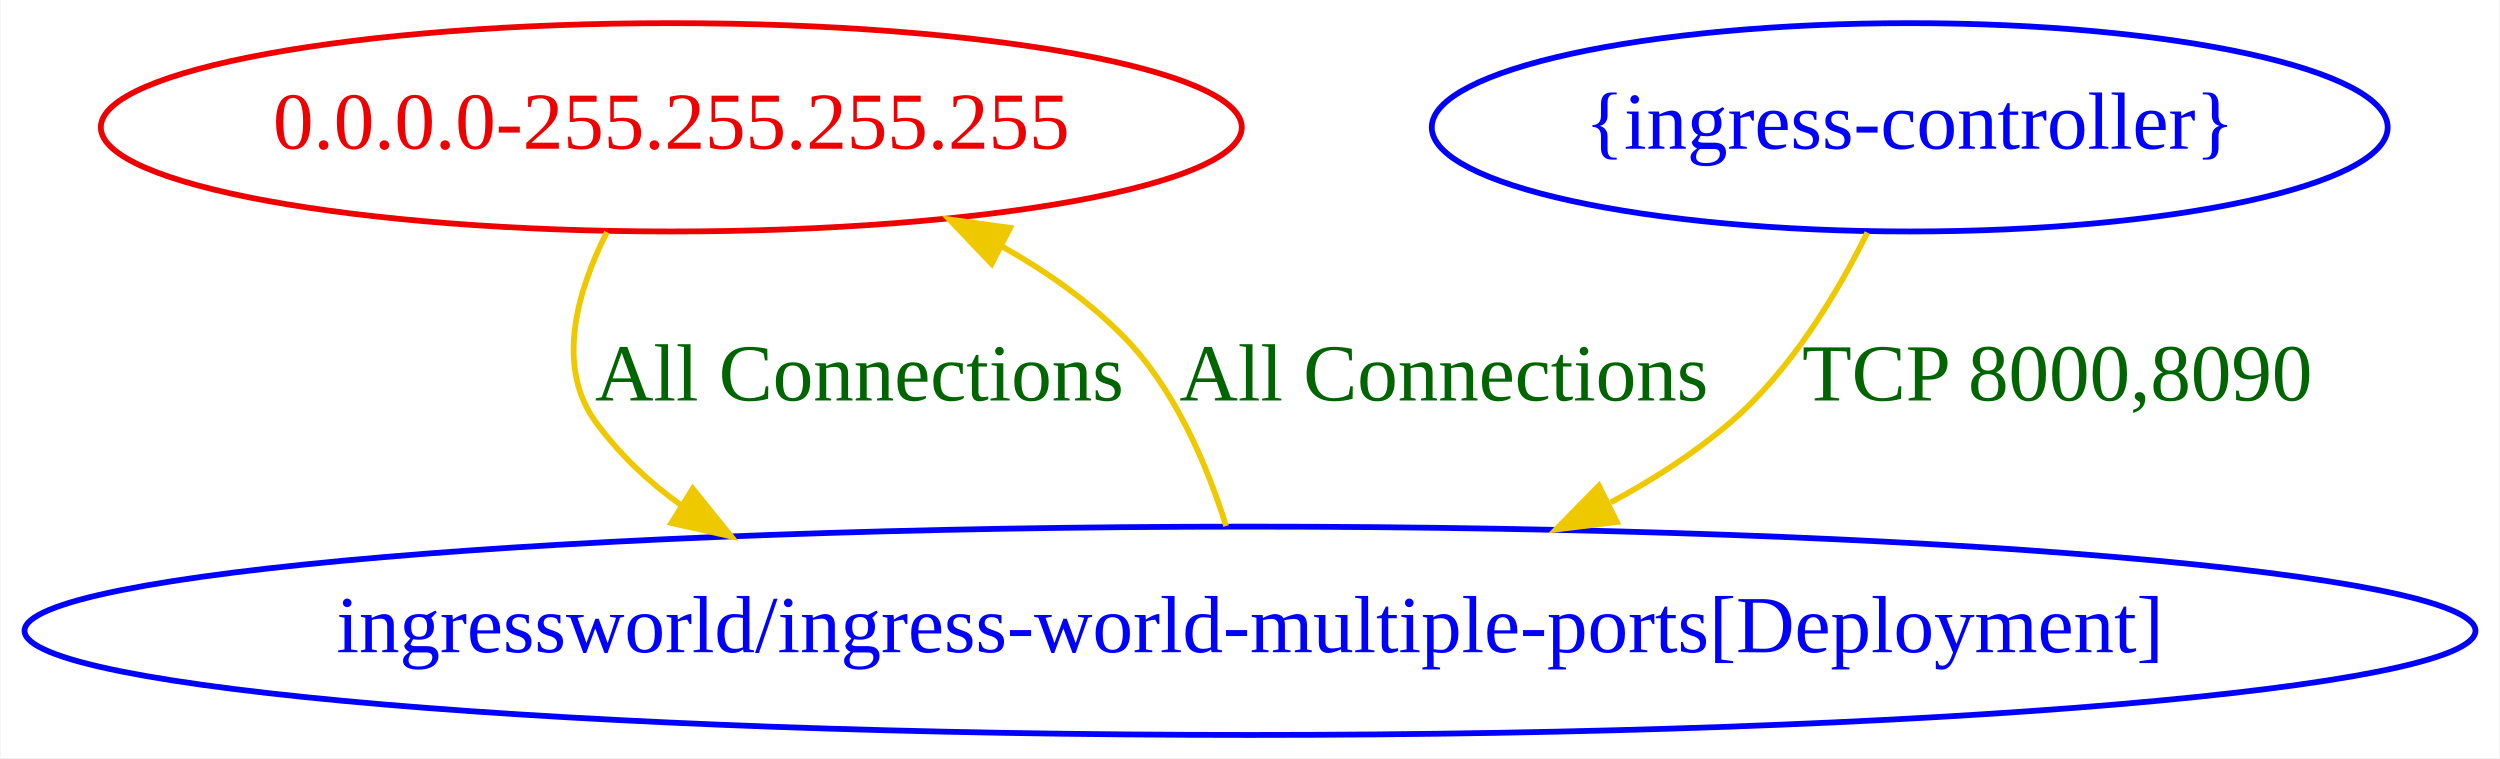
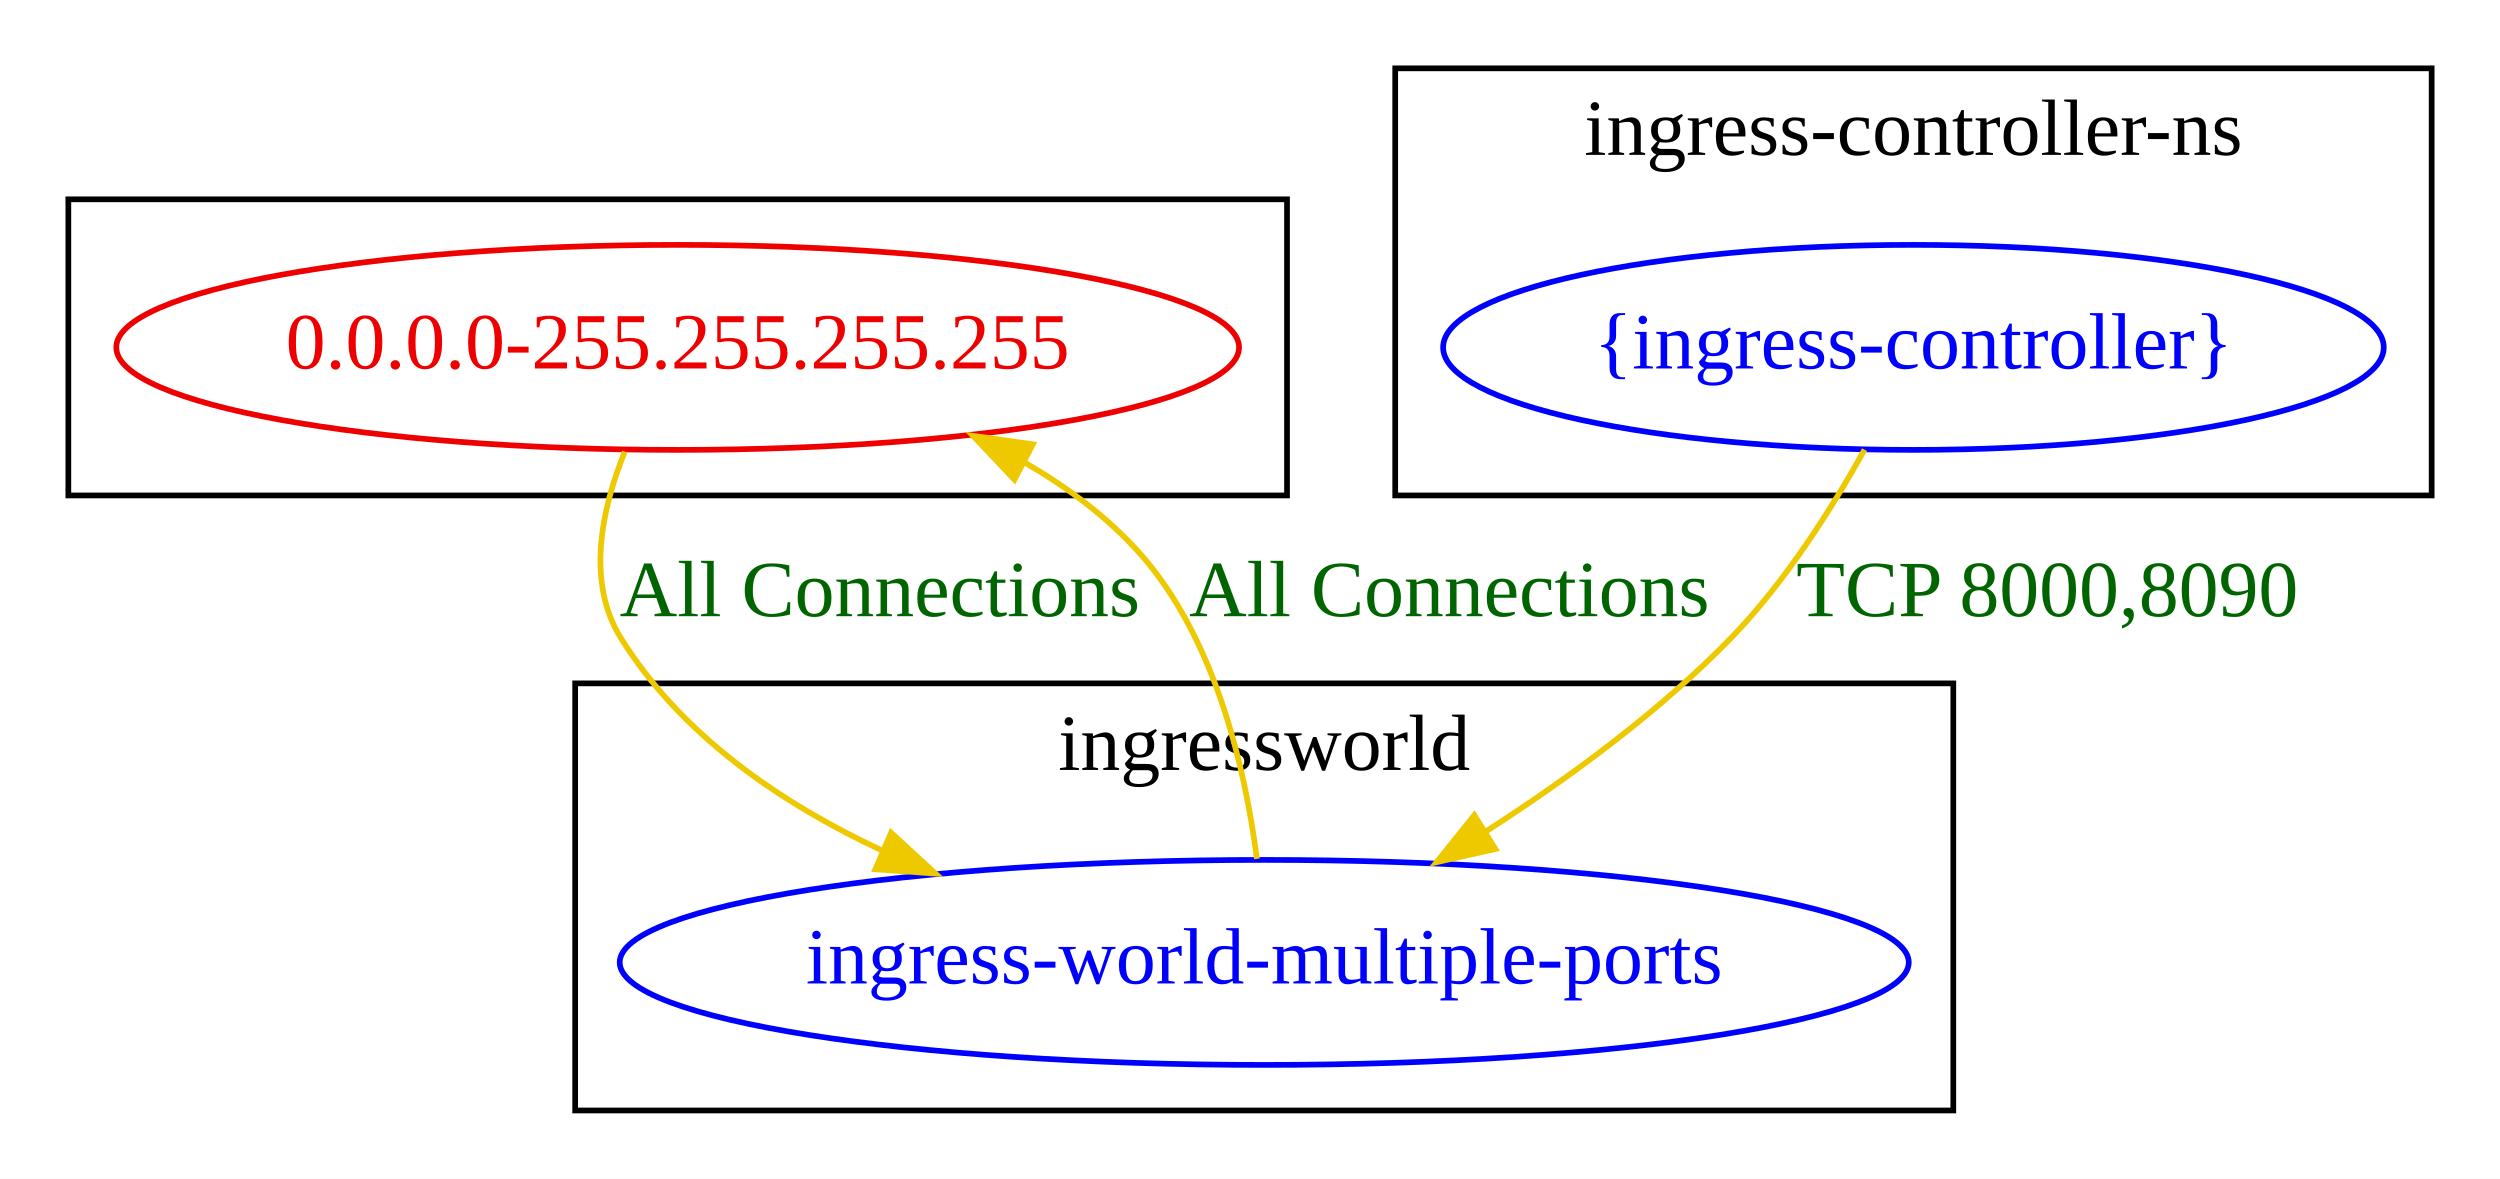
- <svg xmlns="http://www.w3.org/2000/svg" width="432pt" height="131pt" viewBox="0.00 0.00 431.76 131.00">
-   <g id="graph0" class="graph" transform="scale(1 1) rotate(0) translate(4 127)">
-     <polygon fill="white" stroke="transparent" points="-4,4 -4,-127 427.76,-127 427.76,4 -4,4" />
+ <svg xmlns="http://www.w3.org/2000/svg" width="439pt" height="207pt" viewBox="0.00 0.00 439.00 207.00">
+   <g id="graph0" class="graph" transform="scale(1 1) rotate(0) translate(4 203)">
+     <polygon fill="white" stroke="transparent" points="-4,4 -4,-203 435,-203 435,4 -4,4" />
+     <g id="clust1" class="cluster">
+       <polygon fill="none" stroke="black" points="8,-116 8,-168 222,-168 222,-116 8,-116" />
+     </g>
+     <g id="clust2" class="cluster">
+       <polygon fill="none" stroke="black" points="241,-116 241,-191 423,-191 423,-116 241,-116" />
+       <text text-anchor="middle" x="332" y="-175.8" font-family="Times New Roman,serif" font-size="14.00">ingress-controller-ns</text>
+     </g>
+     <g id="clust3" class="cluster">
+       <polygon fill="none" stroke="black" points="97,-8 97,-83 339,-83 339,-8 97,-8" />
+       <text text-anchor="middle" x="218" y="-67.8" font-family="Times New Roman,serif" font-size="14.00">ingressworld</text>
+     </g>
    <g id="node1" class="node">
-       <ellipse fill="none" stroke="#ee0000" cx="111.88" cy="-105" rx="98.58" ry="18" />
-       <text text-anchor="middle" x="111.88" y="-101.3" font-family="Times New Roman,serif" font-size="14.00" fill="#ee0000">0.0.0.0-255.255.255.255</text>
+       <ellipse fill="none" stroke="#ee0000" cx="115" cy="-142" rx="98.58" ry="18" />
+       <text text-anchor="middle" x="115" y="-138.3" font-family="Times New Roman,serif" font-size="14.00" fill="#ee0000">0.0.0.0-255.255.255.255</text>
+     </g>
+     <g id="node3" class="node">
+       <ellipse fill="none" stroke="blue" cx="218" cy="-34" rx="113.18" ry="18" />
+       <text text-anchor="middle" x="218" y="-30.3" font-family="Times New Roman,serif" font-size="14.00" fill="blue">ingress-world-multiple-ports</text>
+     </g>
+     <g id="edge1" class="edge">
+       <path fill="none" stroke="#eec900" d="M105.71,-123.69C101.61,-113.52 98.93,-100.78 105,-91 115.52,-74.05 132.86,-62.07 150.85,-53.67" />
+       <polygon fill="#eec900" stroke="#eec900" points="152.48,-56.78 160.27,-49.6 149.71,-50.35 152.48,-56.78" />
+       <text text-anchor="middle" x="150.5" y="-94.8" font-family="Times New Roman,serif" font-size="14.00" fill="darkgreen">All Connections</text>
    </g>
    <g id="node2" class="node">
-       <ellipse fill="none" stroke="blue" cx="211.88" cy="-18" rx="211.76" ry="18" />
-       <text text-anchor="middle" x="211.88" y="-14.3" font-family="Times New Roman,serif" font-size="14.00" fill="blue">ingressworld/ingress-world-multiple-ports[Deployment]</text>
+       <ellipse fill="none" stroke="blue" cx="332" cy="-142" rx="82.59" ry="18" />
+       <text text-anchor="middle" x="332" y="-138.3" font-family="Times New Roman,serif" font-size="14.00" fill="blue">{ingress-controller}</text>
    </g>
-     <g id="edge1" class="edge">
-       <path fill="none" stroke="#eec900" d="M100.74,-86.88C95.53,-76.53 91.86,-63.53 98.88,-54 103.02,-48.39 108.04,-43.65 113.64,-39.66" />
-       <polygon fill="#eec900" stroke="#eec900" points="115.59,-42.57 122.23,-34.31 111.89,-36.62 115.59,-42.57" />
-       <text text-anchor="middle" x="144.38" y="-57.8" font-family="Times New Roman,serif" font-size="14.00" fill="darkgreen">All Connections</text>
+     <g id="edge3" class="edge">
+       <path fill="none" stroke="#eec900" d="M323.42,-124.04C317.69,-113.75 309.47,-100.76 300,-91 287.47,-78.09 271.53,-66.4 257.05,-57.08" />
+       <polygon fill="#eec900" stroke="#eec900" points="258.59,-53.92 248.26,-51.6 254.89,-59.86 258.59,-53.92" />
+       <text text-anchor="middle" x="355.5" y="-94.8" font-family="Times New Roman,serif" font-size="14.00" fill="darkgreen">TCP 8000,8090</text>
    </g>
    <g id="edge2" class="edge">
-       <path fill="none" stroke="#eec900" d="M207.75,-36.1C204.44,-46.7 198.83,-59.98 189.88,-69 183.87,-75.06 176.62,-80.16 169,-84.43" />
-       <polygon fill="#eec900" stroke="#eec900" points="167.24,-81.4 159.93,-89.07 170.43,-87.63 167.24,-81.4" />
-       <text text-anchor="middle" x="245.38" y="-57.8" font-family="Times New Roman,serif" font-size="14.00" fill="darkgreen">All Connections</text>
-     </g>
-     <g id="node3" class="node">
-       <ellipse fill="none" stroke="blue" cx="325.88" cy="-105" rx="82.59" ry="18" />
-       <text text-anchor="middle" x="325.88" y="-101.3" font-family="Times New Roman,serif" font-size="14.00" fill="blue">{ingress-controller}</text>
-     </g>
-     <g id="edge3" class="edge">
-       <path fill="none" stroke="#eec900" d="M318.56,-86.82C313.29,-76.18 305.28,-62.89 294.88,-54 288.7,-48.71 281.6,-44.13 274.21,-40.18" />
-       <polygon fill="#eec900" stroke="#eec900" points="275.27,-36.8 264.75,-35.51 272.17,-43.08 275.27,-36.8" />
-       <text text-anchor="middle" x="351.38" y="-57.8" font-family="Times New Roman,serif" font-size="14.00" fill="darkgreen">TCP 8000,8090</text>
+       <path fill="none" stroke="#eec900" d="M216.71,-52.18C214.68,-67.93 209.45,-91.02 196,-106 190.34,-112.31 183.33,-117.52 175.84,-121.83" />
+       <polygon fill="#eec900" stroke="#eec900" points="174.14,-118.77 166.86,-126.47 177.36,-124.98 174.14,-118.77" />
+       <text text-anchor="middle" x="250.5" y="-94.8" font-family="Times New Roman,serif" font-size="14.00" fill="darkgreen">All Connections</text>
    </g>
  </g>
</svg>
